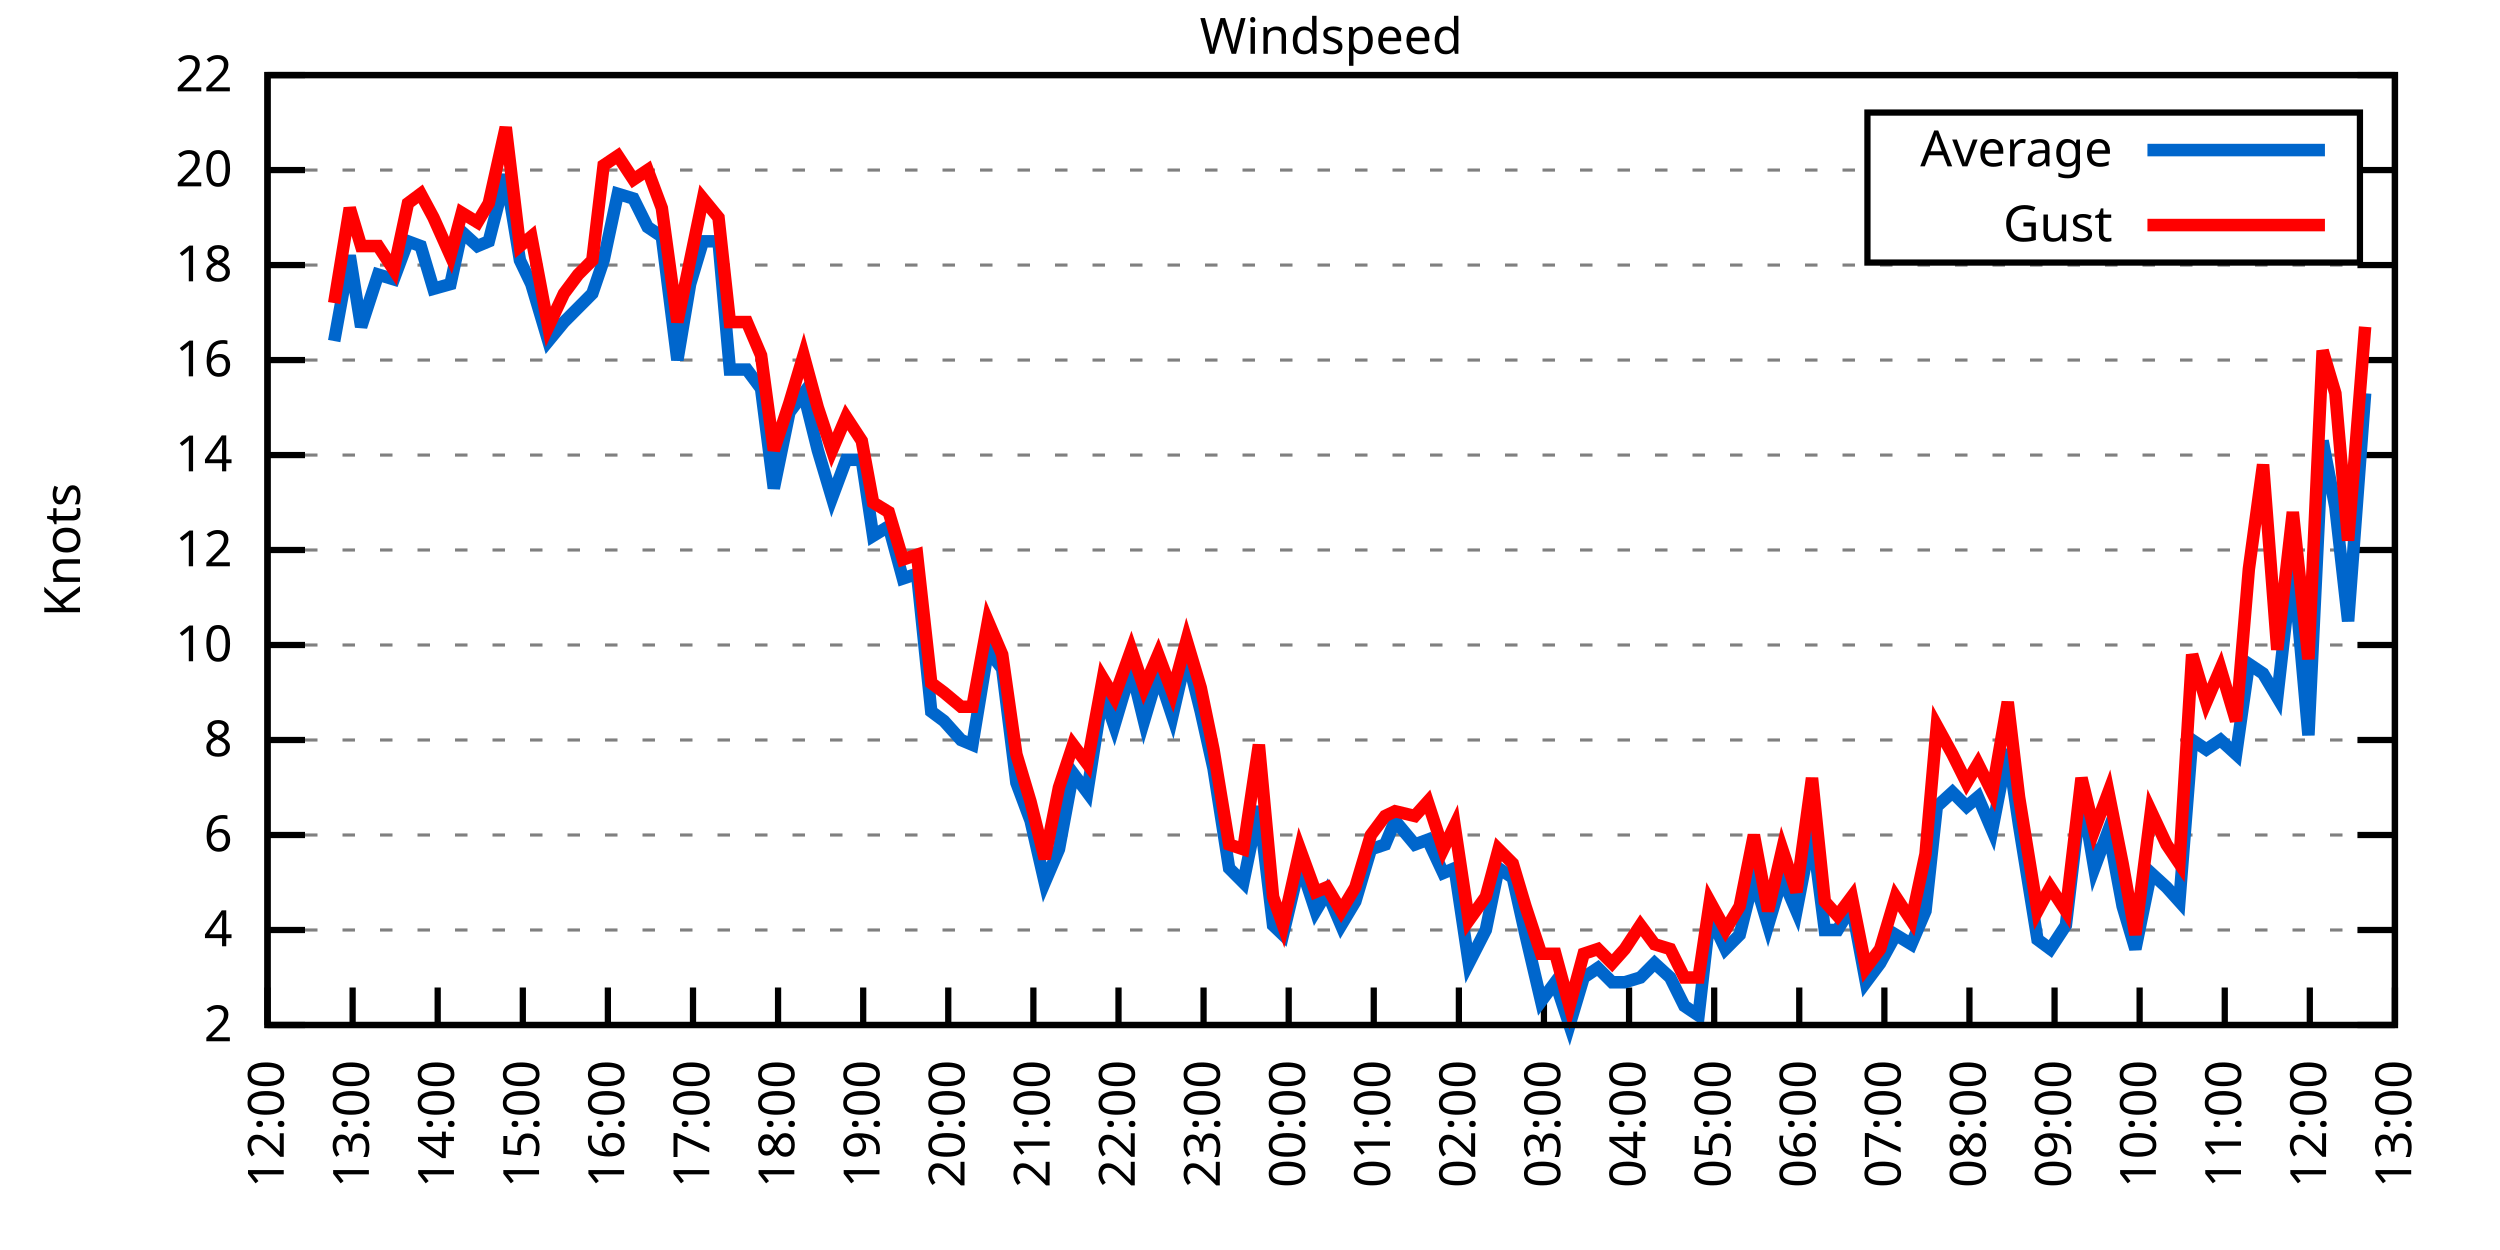
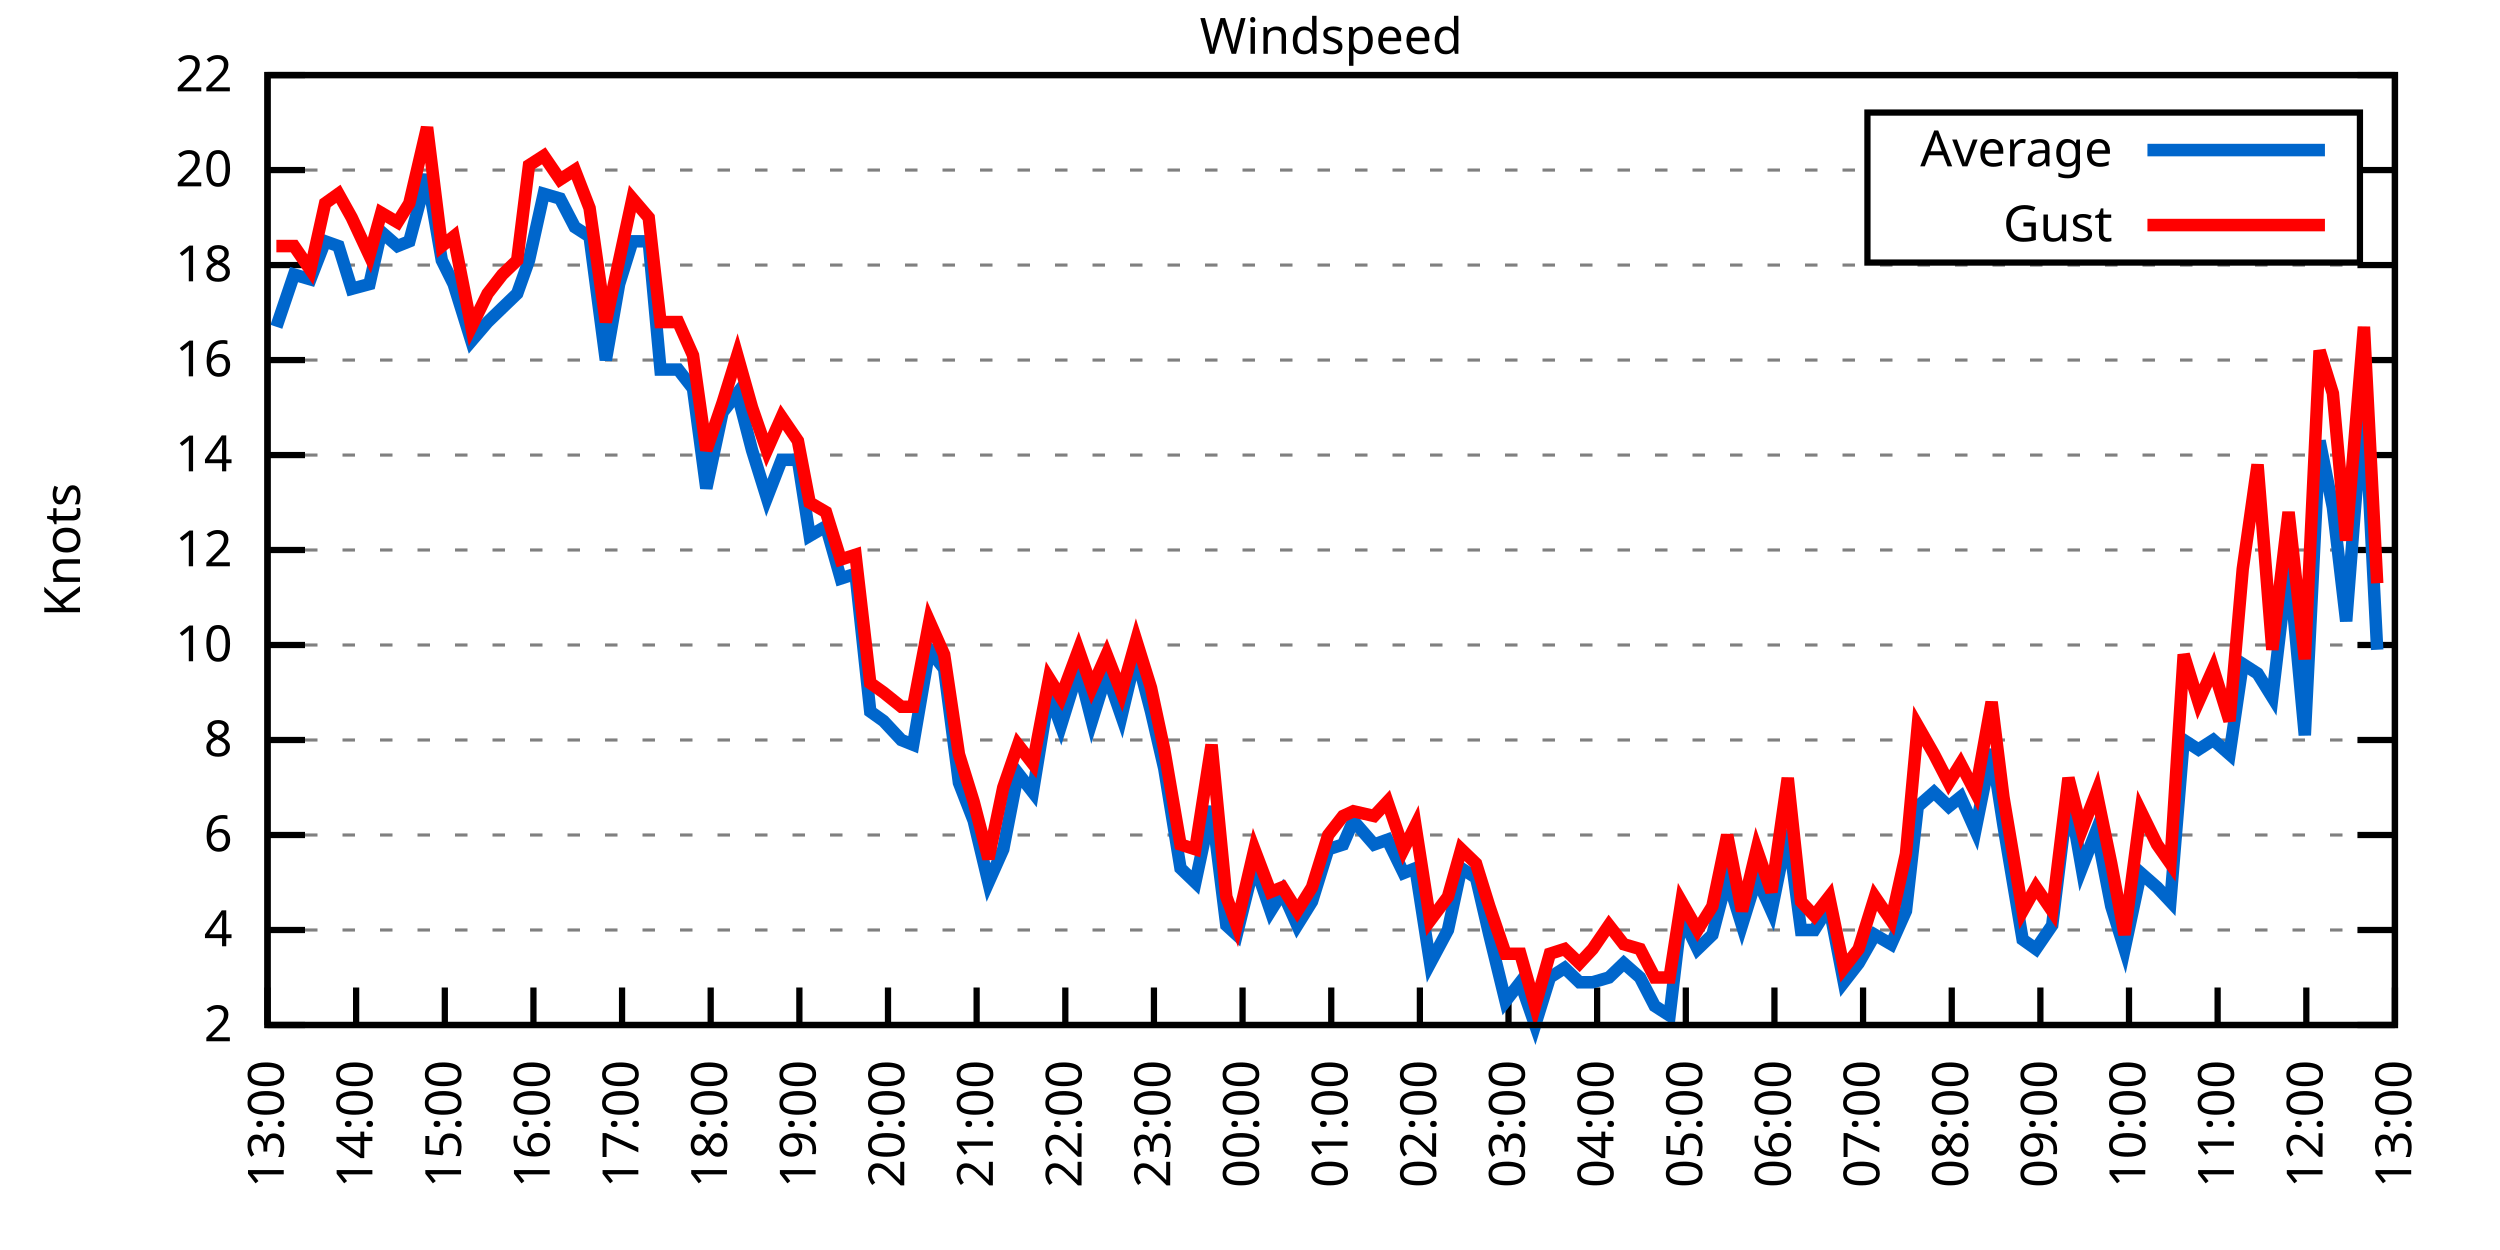
<svg xmlns="http://www.w3.org/2000/svg" xmlns:xlink="http://www.w3.org/1999/xlink" width="400" height="200" viewBox="0 0 400 200">
  <g id="gnuplot_canvas">
    <rect x="0" y="0" width="400" height="200" fill="none" />
    <defs>
      <circle id="gpDot" r="0.5" stroke-width="0.5" stroke="currentColor" />
      <path id="gpPt0" stroke-width="0.333" stroke="currentColor" d="M-1,0 h2 M0,-1 v2" />
      <path id="gpPt1" stroke-width="0.333" stroke="currentColor" d="M-1,-1 L1,1 M1,-1 L-1,1" />
      <path id="gpPt2" stroke-width="0.333" stroke="currentColor" d="M-1,0 L1,0 M0,-1 L0,1 M-1,-1 L1,1 M-1,1 L1,-1" />
      <rect id="gpPt3" stroke-width="0.333" stroke="currentColor" x="-1" y="-1" width="2" height="2" />
      <rect id="gpPt4" stroke-width="0.333" stroke="currentColor" fill="currentColor" x="-1" y="-1" width="2" height="2" />
      <circle id="gpPt5" stroke-width="0.333" stroke="currentColor" cx="0" cy="0" r="1" />
      <use xlink:href="#gpPt5" id="gpPt6" fill="currentColor" stroke="none" />
      <path id="gpPt7" stroke-width="0.333" stroke="currentColor" d="M0,-1.33 L-1.33,0.67 L1.33,0.67 z" />
      <use xlink:href="#gpPt7" id="gpPt8" fill="currentColor" stroke="none" />
      <use xlink:href="#gpPt7" id="gpPt9" stroke="currentColor" transform="rotate(180)" />
      <use xlink:href="#gpPt9" id="gpPt10" fill="currentColor" stroke="none" />
      <use xlink:href="#gpPt3" id="gpPt11" stroke="currentColor" transform="rotate(45)" />
      <use xlink:href="#gpPt11" id="gpPt12" fill="currentColor" stroke="none" />
      <path id="gpPt13" stroke-width="0.333" stroke="currentColor" d="M0,1.330 L1.265,0.411 L0.782,-1.067 L-0.782,-1.076 L-1.265,0.411 z" />
      <use xlink:href="#gpPt13" id="gpPt14" fill="currentColor" stroke="none" />
      <filter id="textbox" filterUnits="objectBoundingBox" x="0" y="0" height="1" width="1">
        <feFlood flood-color="white" flood-opacity="1" result="bgnd" />
        <feComposite in="SourceGraphic" in2="bgnd" operator="atop" />
      </filter>
      <filter id="greybox" filterUnits="objectBoundingBox" x="0" y="0" height="1" width="1">
        <feFlood flood-color="lightgrey" flood-opacity="1" result="grey" />
        <feComposite in="SourceGraphic" in2="grey" operator="atop" />
      </filter>
    </defs>
    <g fill="none" color="white" stroke="currentColor" stroke-width="1.00" stroke-linecap="butt" stroke-linejoin="miter">
</g>
    <g fill="none" color="black" stroke="currentColor" stroke-width="1.00" stroke-linecap="butt" stroke-linejoin="miter">
      <g stroke="none" shape-rendering="crispEdges">
        <polygon fill="rgb(255, 255, 255)" points="42.80,164.00 383.18,164.00 383.18,12.02 42.80,12.02 " />
      </g>
    </g>
    <g fill="none" color="black" stroke="currentColor" stroke-width="1.00" stroke-linecap="butt" stroke-linejoin="miter">
</g>
    <g fill="none" color="black" stroke="black" stroke-width="0.50" stroke-linecap="butt" stroke-linejoin="miter">
</g>
    <g fill="none" color="gray" stroke="currentColor" stroke-width="0.50" stroke-linecap="butt" stroke-linejoin="miter">
      <path stroke="gray" stroke-dasharray="2,4" class="gridline" d="M42.80,164.00 L383.19,164.00  " />
    </g>
    <g fill="none" color="gray" stroke="gray" stroke-width="1.00" stroke-linecap="butt" stroke-linejoin="miter">
</g>
    <g fill="none" color="black" stroke="currentColor" stroke-width="1.00" stroke-linecap="butt" stroke-linejoin="miter">
      <path stroke="black" d="M42.80,164.00 L48.80,164.00 M383.19,164.00 L377.19,164.00  " />
      <g transform="translate(37.20,166.60)" stroke="none" fill="black" font-family="Sans" font-size="8.00" text-anchor="end">
        <text>
          <tspan font-family="Sans"> 2</tspan>
        </text>
      </g>
    </g>
    <g fill="none" color="black" stroke="currentColor" stroke-width="1.00" stroke-linecap="butt" stroke-linejoin="miter">
</g>
    <g fill="none" color="black" stroke="black" stroke-width="0.50" stroke-linecap="butt" stroke-linejoin="miter">
</g>
    <g fill="none" color="gray" stroke="currentColor" stroke-width="0.50" stroke-linecap="butt" stroke-linejoin="miter">
      <path stroke="gray" stroke-dasharray="2,4" class="gridline" d="M42.80,148.80 L383.19,148.80  " />
    </g>
    <g fill="none" color="gray" stroke="gray" stroke-width="1.00" stroke-linecap="butt" stroke-linejoin="miter">
</g>
    <g fill="none" color="black" stroke="currentColor" stroke-width="1.00" stroke-linecap="butt" stroke-linejoin="miter">
      <path stroke="black" d="M42.80,148.80 L48.80,148.80 M383.19,148.80 L377.19,148.80  " />
      <g transform="translate(37.20,151.40)" stroke="none" fill="black" font-family="Sans" font-size="8.00" text-anchor="end">
        <text>
          <tspan font-family="Sans"> 4</tspan>
        </text>
      </g>
    </g>
    <g fill="none" color="black" stroke="currentColor" stroke-width="1.00" stroke-linecap="butt" stroke-linejoin="miter">
</g>
    <g fill="none" color="black" stroke="black" stroke-width="0.50" stroke-linecap="butt" stroke-linejoin="miter">
</g>
    <g fill="none" color="gray" stroke="currentColor" stroke-width="0.50" stroke-linecap="butt" stroke-linejoin="miter">
      <path stroke="gray" stroke-dasharray="2,4" class="gridline" d="M42.80,133.60 L383.19,133.60  " />
    </g>
    <g fill="none" color="gray" stroke="gray" stroke-width="1.00" stroke-linecap="butt" stroke-linejoin="miter">
</g>
    <g fill="none" color="black" stroke="currentColor" stroke-width="1.00" stroke-linecap="butt" stroke-linejoin="miter">
      <path stroke="black" d="M42.80,133.60 L48.80,133.60 M383.19,133.60 L377.19,133.60  " />
      <g transform="translate(37.20,136.20)" stroke="none" fill="black" font-family="Sans" font-size="8.00" text-anchor="end">
        <text>
          <tspan font-family="Sans"> 6</tspan>
        </text>
      </g>
    </g>
    <g fill="none" color="black" stroke="currentColor" stroke-width="1.00" stroke-linecap="butt" stroke-linejoin="miter">
</g>
    <g fill="none" color="black" stroke="black" stroke-width="0.50" stroke-linecap="butt" stroke-linejoin="miter">
</g>
    <g fill="none" color="gray" stroke="currentColor" stroke-width="0.50" stroke-linecap="butt" stroke-linejoin="miter">
      <path stroke="gray" stroke-dasharray="2,4" class="gridline" d="M42.80,118.40 L383.19,118.40  " />
    </g>
    <g fill="none" color="gray" stroke="gray" stroke-width="1.00" stroke-linecap="butt" stroke-linejoin="miter">
</g>
    <g fill="none" color="black" stroke="currentColor" stroke-width="1.00" stroke-linecap="butt" stroke-linejoin="miter">
      <path stroke="black" d="M42.80,118.40 L48.80,118.40 M383.19,118.40 L377.19,118.40  " />
      <g transform="translate(37.20,121.00)" stroke="none" fill="black" font-family="Sans" font-size="8.00" text-anchor="end">
        <text>
          <tspan font-family="Sans"> 8</tspan>
        </text>
      </g>
    </g>
    <g fill="none" color="black" stroke="currentColor" stroke-width="1.00" stroke-linecap="butt" stroke-linejoin="miter">
</g>
    <g fill="none" color="black" stroke="black" stroke-width="0.50" stroke-linecap="butt" stroke-linejoin="miter">
</g>
    <g fill="none" color="gray" stroke="currentColor" stroke-width="0.50" stroke-linecap="butt" stroke-linejoin="miter">
      <path stroke="gray" stroke-dasharray="2,4" class="gridline" d="M42.80,103.20 L383.19,103.20  " />
    </g>
    <g fill="none" color="gray" stroke="gray" stroke-width="1.00" stroke-linecap="butt" stroke-linejoin="miter">
</g>
    <g fill="none" color="black" stroke="currentColor" stroke-width="1.00" stroke-linecap="butt" stroke-linejoin="miter">
      <path stroke="black" d="M42.80,103.20 L48.80,103.20 M383.19,103.20 L377.19,103.20  " />
      <g transform="translate(37.20,105.80)" stroke="none" fill="black" font-family="Sans" font-size="8.00" text-anchor="end">
        <text>
          <tspan font-family="Sans"> 10</tspan>
        </text>
      </g>
    </g>
    <g fill="none" color="black" stroke="currentColor" stroke-width="1.00" stroke-linecap="butt" stroke-linejoin="miter">
</g>
    <g fill="none" color="black" stroke="black" stroke-width="0.50" stroke-linecap="butt" stroke-linejoin="miter">
</g>
    <g fill="none" color="gray" stroke="currentColor" stroke-width="0.50" stroke-linecap="butt" stroke-linejoin="miter">
      <path stroke="gray" stroke-dasharray="2,4" class="gridline" d="M42.80,88.00 L383.19,88.00  " />
    </g>
    <g fill="none" color="gray" stroke="gray" stroke-width="1.00" stroke-linecap="butt" stroke-linejoin="miter">
</g>
    <g fill="none" color="black" stroke="currentColor" stroke-width="1.00" stroke-linecap="butt" stroke-linejoin="miter">
      <path stroke="black" d="M42.80,88.00 L48.80,88.00 M383.19,88.00 L377.19,88.00  " />
      <g transform="translate(37.20,90.60)" stroke="none" fill="black" font-family="Sans" font-size="8.00" text-anchor="end">
        <text>
          <tspan font-family="Sans"> 12</tspan>
        </text>
      </g>
    </g>
    <g fill="none" color="black" stroke="currentColor" stroke-width="1.00" stroke-linecap="butt" stroke-linejoin="miter">
</g>
    <g fill="none" color="black" stroke="black" stroke-width="0.50" stroke-linecap="butt" stroke-linejoin="miter">
</g>
    <g fill="none" color="gray" stroke="currentColor" stroke-width="0.50" stroke-linecap="butt" stroke-linejoin="miter">
      <path stroke="gray" stroke-dasharray="2,4" class="gridline" d="M42.80,72.81 L383.19,72.81  " />
    </g>
    <g fill="none" color="gray" stroke="gray" stroke-width="1.00" stroke-linecap="butt" stroke-linejoin="miter">
</g>
    <g fill="none" color="black" stroke="currentColor" stroke-width="1.00" stroke-linecap="butt" stroke-linejoin="miter">
      <path stroke="black" d="M42.80,72.81 L48.80,72.81 M383.19,72.81 L377.19,72.81  " />
      <g transform="translate(37.20,75.41)" stroke="none" fill="black" font-family="Sans" font-size="8.00" text-anchor="end">
        <text>
          <tspan font-family="Sans"> 14</tspan>
        </text>
      </g>
    </g>
    <g fill="none" color="black" stroke="currentColor" stroke-width="1.00" stroke-linecap="butt" stroke-linejoin="miter">
</g>
    <g fill="none" color="black" stroke="black" stroke-width="0.50" stroke-linecap="butt" stroke-linejoin="miter">
</g>
    <g fill="none" color="gray" stroke="currentColor" stroke-width="0.50" stroke-linecap="butt" stroke-linejoin="miter">
      <path stroke="gray" stroke-dasharray="2,4" class="gridline" d="M42.80,57.61 L383.19,57.61  " />
    </g>
    <g fill="none" color="gray" stroke="gray" stroke-width="1.00" stroke-linecap="butt" stroke-linejoin="miter">
</g>
    <g fill="none" color="black" stroke="currentColor" stroke-width="1.00" stroke-linecap="butt" stroke-linejoin="miter">
      <path stroke="black" d="M42.80,57.61 L48.80,57.61 M383.19,57.61 L377.19,57.61  " />
      <g transform="translate(37.20,60.21)" stroke="none" fill="black" font-family="Sans" font-size="8.00" text-anchor="end">
        <text>
          <tspan font-family="Sans"> 16</tspan>
        </text>
      </g>
    </g>
    <g fill="none" color="black" stroke="currentColor" stroke-width="1.00" stroke-linecap="butt" stroke-linejoin="miter">
</g>
    <g fill="none" color="black" stroke="black" stroke-width="0.50" stroke-linecap="butt" stroke-linejoin="miter">
</g>
    <g fill="none" color="gray" stroke="currentColor" stroke-width="0.50" stroke-linecap="butt" stroke-linejoin="miter">
      <path stroke="gray" stroke-dasharray="2,4" class="gridline" d="M42.80,42.41 L383.19,42.41  " />
    </g>
    <g fill="none" color="gray" stroke="gray" stroke-width="1.00" stroke-linecap="butt" stroke-linejoin="miter">
</g>
    <g fill="none" color="black" stroke="currentColor" stroke-width="1.00" stroke-linecap="butt" stroke-linejoin="miter">
      <path stroke="black" d="M42.80,42.41 L48.80,42.41 M383.19,42.41 L377.19,42.41  " />
      <g transform="translate(37.20,45.01)" stroke="none" fill="black" font-family="Sans" font-size="8.00" text-anchor="end">
        <text>
          <tspan font-family="Sans"> 18</tspan>
        </text>
      </g>
    </g>
    <g fill="none" color="black" stroke="currentColor" stroke-width="1.00" stroke-linecap="butt" stroke-linejoin="miter">
</g>
    <g fill="none" color="black" stroke="black" stroke-width="0.50" stroke-linecap="butt" stroke-linejoin="miter">
</g>
    <g fill="none" color="gray" stroke="currentColor" stroke-width="0.50" stroke-linecap="butt" stroke-linejoin="miter">
      <path stroke="gray" stroke-dasharray="2,4" class="gridline" d="M42.80,27.21 L298.79,27.21 M377.59,27.21 L383.19,27.21  " />
    </g>
    <g fill="none" color="gray" stroke="gray" stroke-width="1.00" stroke-linecap="butt" stroke-linejoin="miter">
</g>
    <g fill="none" color="black" stroke="currentColor" stroke-width="1.00" stroke-linecap="butt" stroke-linejoin="miter">
      <path stroke="black" d="M42.80,27.21 L48.80,27.21 M383.19,27.21 L377.19,27.21  " />
      <g transform="translate(37.20,29.81)" stroke="none" fill="black" font-family="Sans" font-size="8.00" text-anchor="end">
        <text>
          <tspan font-family="Sans"> 20</tspan>
        </text>
      </g>
    </g>
    <g fill="none" color="black" stroke="currentColor" stroke-width="1.00" stroke-linecap="butt" stroke-linejoin="miter">
</g>
    <g fill="none" color="black" stroke="black" stroke-width="0.50" stroke-linecap="butt" stroke-linejoin="miter">
</g>
    <g fill="none" color="gray" stroke="currentColor" stroke-width="0.50" stroke-linecap="butt" stroke-linejoin="miter">
      <path stroke="gray" stroke-dasharray="2,4" class="gridline" d="M42.80,12.01 L383.19,12.01  " />
    </g>
    <g fill="none" color="gray" stroke="gray" stroke-width="1.00" stroke-linecap="butt" stroke-linejoin="miter">
</g>
    <g fill="none" color="black" stroke="currentColor" stroke-width="1.00" stroke-linecap="butt" stroke-linejoin="miter">
      <path stroke="black" d="M42.80,12.01 L48.80,12.01 M383.19,12.01 L377.19,12.01  " />
      <g transform="translate(37.20,14.61)" stroke="none" fill="black" font-family="Sans" font-size="8.00" text-anchor="end">
        <text>
          <tspan font-family="Sans"> 22</tspan>
        </text>
      </g>
    </g>
    <g fill="none" color="black" stroke="currentColor" stroke-width="1.00" stroke-linecap="butt" stroke-linejoin="miter">
      <path stroke="black" d="M42.80,164.00 L42.80,158.00  " />
      <g transform="translate(45.40,169.60) rotate(270.00)" stroke="none" fill="black" font-family="Sans" font-size="8.00" text-anchor="end">
        <text>
-           <tspan font-family="Sans">12:00</tspan>
-         </text>
-       </g>
-     </g>
-     <g fill="none" color="black" stroke="currentColor" stroke-width="1.00" stroke-linecap="butt" stroke-linejoin="miter">
-       <path stroke="black" d="M56.42,164.00 L56.42,158.00  " />
-       <g transform="translate(59.02,169.60) rotate(270.00)" stroke="none" fill="black" font-family="Sans" font-size="8.00" text-anchor="end">
-         <text>
          <tspan font-family="Sans">13:00</tspan>
        </text>
      </g>
    </g>
    <g fill="none" color="black" stroke="currentColor" stroke-width="1.00" stroke-linecap="butt" stroke-linejoin="miter">
-       <path stroke="black" d="M70.03,164.00 L70.03,158.00  " />
-       <g transform="translate(72.63,169.60) rotate(270.00)" stroke="none" fill="black" font-family="Sans" font-size="8.00" text-anchor="end">
+       <path stroke="black" d="M56.98,164.00 L56.98,158.00  " />
+       <g transform="translate(59.58,169.60) rotate(270.00)" stroke="none" fill="black" font-family="Sans" font-size="8.00" text-anchor="end">
        <text>
          <tspan font-family="Sans">14:00</tspan>
        </text>
      </g>
    </g>
    <g fill="none" color="black" stroke="currentColor" stroke-width="1.00" stroke-linecap="butt" stroke-linejoin="miter">
-       <path stroke="black" d="M83.65,164.00 L83.65,158.00  " />
-       <g transform="translate(86.25,169.60) rotate(270.00)" stroke="none" fill="black" font-family="Sans" font-size="8.00" text-anchor="end">
+       <path stroke="black" d="M71.17,164.00 L71.17,158.00  " />
+       <g transform="translate(73.77,169.60) rotate(270.00)" stroke="none" fill="black" font-family="Sans" font-size="8.00" text-anchor="end">
        <text>
          <tspan font-family="Sans">15:00</tspan>
        </text>
      </g>
    </g>
    <g fill="none" color="black" stroke="currentColor" stroke-width="1.00" stroke-linecap="butt" stroke-linejoin="miter">
-       <path stroke="black" d="M97.26,164.00 L97.26,158.00  " />
-       <g transform="translate(99.86,169.60) rotate(270.00)" stroke="none" fill="black" font-family="Sans" font-size="8.00" text-anchor="end">
+       <path stroke="black" d="M85.35,164.00 L85.35,158.00  " />
+       <g transform="translate(87.95,169.60) rotate(270.00)" stroke="none" fill="black" font-family="Sans" font-size="8.00" text-anchor="end">
        <text>
          <tspan font-family="Sans">16:00</tspan>
        </text>
      </g>
    </g>
    <g fill="none" color="black" stroke="currentColor" stroke-width="1.00" stroke-linecap="butt" stroke-linejoin="miter">
-       <path stroke="black" d="M110.88,164.00 L110.88,158.00  " />
-       <g transform="translate(113.48,169.60) rotate(270.00)" stroke="none" fill="black" font-family="Sans" font-size="8.00" text-anchor="end">
+       <path stroke="black" d="M99.53,164.00 L99.53,158.00  " />
+       <g transform="translate(102.13,169.60) rotate(270.00)" stroke="none" fill="black" font-family="Sans" font-size="8.00" text-anchor="end">
        <text>
          <tspan font-family="Sans">17:00</tspan>
        </text>
      </g>
    </g>
    <g fill="none" color="black" stroke="currentColor" stroke-width="1.00" stroke-linecap="butt" stroke-linejoin="miter">
-       <path stroke="black" d="M124.49,164.00 L124.49,158.00  " />
-       <g transform="translate(127.09,169.60) rotate(270.00)" stroke="none" fill="black" font-family="Sans" font-size="8.00" text-anchor="end">
+       <path stroke="black" d="M113.71,164.00 L113.71,158.00  " />
+       <g transform="translate(116.31,169.60) rotate(270.00)" stroke="none" fill="black" font-family="Sans" font-size="8.00" text-anchor="end">
        <text>
          <tspan font-family="Sans">18:00</tspan>
        </text>
      </g>
    </g>
    <g fill="none" color="black" stroke="currentColor" stroke-width="1.00" stroke-linecap="butt" stroke-linejoin="miter">
-       <path stroke="black" d="M138.11,164.00 L138.11,158.00  " />
-       <g transform="translate(140.71,169.60) rotate(270.00)" stroke="none" fill="black" font-family="Sans" font-size="8.00" text-anchor="end">
+       <path stroke="black" d="M127.90,164.00 L127.90,158.00  " />
+       <g transform="translate(130.50,169.60) rotate(270.00)" stroke="none" fill="black" font-family="Sans" font-size="8.00" text-anchor="end">
        <text>
          <tspan font-family="Sans">19:00</tspan>
        </text>
      </g>
    </g>
    <g fill="none" color="black" stroke="currentColor" stroke-width="1.00" stroke-linecap="butt" stroke-linejoin="miter">
-       <path stroke="black" d="M151.72,164.00 L151.72,158.00  " />
-       <g transform="translate(154.32,169.60) rotate(270.00)" stroke="none" fill="black" font-family="Sans" font-size="8.00" text-anchor="end">
+       <path stroke="black" d="M142.08,164.00 L142.08,158.00  " />
+       <g transform="translate(144.68,169.60) rotate(270.00)" stroke="none" fill="black" font-family="Sans" font-size="8.00" text-anchor="end">
        <text>
          <tspan font-family="Sans">20:00</tspan>
        </text>
      </g>
    </g>
    <g fill="none" color="black" stroke="currentColor" stroke-width="1.00" stroke-linecap="butt" stroke-linejoin="miter">
-       <path stroke="black" d="M165.34,164.00 L165.34,158.00  " />
-       <g transform="translate(167.94,169.60) rotate(270.00)" stroke="none" fill="black" font-family="Sans" font-size="8.00" text-anchor="end">
+       <path stroke="black" d="M156.26,164.00 L156.26,158.00  " />
+       <g transform="translate(158.86,169.60) rotate(270.00)" stroke="none" fill="black" font-family="Sans" font-size="8.00" text-anchor="end">
        <text>
          <tspan font-family="Sans">21:00</tspan>
        </text>
      </g>
    </g>
    <g fill="none" color="black" stroke="currentColor" stroke-width="1.00" stroke-linecap="butt" stroke-linejoin="miter">
-       <path stroke="black" d="M178.96,164.00 L178.96,158.00  " />
-       <g transform="translate(181.56,169.60) rotate(270.00)" stroke="none" fill="black" font-family="Sans" font-size="8.00" text-anchor="end">
+       <path stroke="black" d="M170.45,164.00 L170.45,158.00  " />
+       <g transform="translate(173.05,169.60) rotate(270.00)" stroke="none" fill="black" font-family="Sans" font-size="8.00" text-anchor="end">
        <text>
          <tspan font-family="Sans">22:00</tspan>
        </text>
      </g>
    </g>
    <g fill="none" color="black" stroke="currentColor" stroke-width="1.00" stroke-linecap="butt" stroke-linejoin="miter">
-       <path stroke="black" d="M192.57,164.00 L192.57,158.00  " />
-       <g transform="translate(195.17,169.60) rotate(270.00)" stroke="none" fill="black" font-family="Sans" font-size="8.00" text-anchor="end">
+       <path stroke="black" d="M184.63,164.00 L184.63,158.00  " />
+       <g transform="translate(187.23,169.60) rotate(270.00)" stroke="none" fill="black" font-family="Sans" font-size="8.00" text-anchor="end">
        <text>
          <tspan font-family="Sans">23:00</tspan>
        </text>
      </g>
    </g>
    <g fill="none" color="black" stroke="currentColor" stroke-width="1.00" stroke-linecap="butt" stroke-linejoin="miter">
-       <path stroke="black" d="M206.19,164.00 L206.19,158.00  " />
-       <g transform="translate(208.79,169.60) rotate(270.00)" stroke="none" fill="black" font-family="Sans" font-size="8.00" text-anchor="end">
+       <path stroke="black" d="M198.81,164.00 L198.81,158.00  " />
+       <g transform="translate(201.41,169.60) rotate(270.00)" stroke="none" fill="black" font-family="Sans" font-size="8.00" text-anchor="end">
        <text>
          <tspan font-family="Sans">00:00</tspan>
        </text>
      </g>
    </g>
    <g fill="none" color="black" stroke="currentColor" stroke-width="1.00" stroke-linecap="butt" stroke-linejoin="miter">
-       <path stroke="black" d="M219.80,164.00 L219.80,158.00  " />
-       <g transform="translate(222.40,169.60) rotate(270.00)" stroke="none" fill="black" font-family="Sans" font-size="8.00" text-anchor="end">
+       <path stroke="black" d="M213.00,164.00 L213.00,158.00  " />
+       <g transform="translate(215.60,169.60) rotate(270.00)" stroke="none" fill="black" font-family="Sans" font-size="8.00" text-anchor="end">
        <text>
          <tspan font-family="Sans">01:00</tspan>
        </text>
      </g>
    </g>
    <g fill="none" color="black" stroke="currentColor" stroke-width="1.00" stroke-linecap="butt" stroke-linejoin="miter">
-       <path stroke="black" d="M233.42,164.00 L233.42,158.00  " />
-       <g transform="translate(236.02,169.60) rotate(270.00)" stroke="none" fill="black" font-family="Sans" font-size="8.00" text-anchor="end">
+       <path stroke="black" d="M227.18,164.00 L227.18,158.00  " />
+       <g transform="translate(229.78,169.60) rotate(270.00)" stroke="none" fill="black" font-family="Sans" font-size="8.00" text-anchor="end">
        <text>
          <tspan font-family="Sans">02:00</tspan>
        </text>
      </g>
    </g>
    <g fill="none" color="black" stroke="currentColor" stroke-width="1.00" stroke-linecap="butt" stroke-linejoin="miter">
-       <path stroke="black" d="M247.03,164.00 L247.03,158.00  " />
-       <g transform="translate(249.63,169.60) rotate(270.00)" stroke="none" fill="black" font-family="Sans" font-size="8.00" text-anchor="end">
+       <path stroke="black" d="M241.36,164.00 L241.36,158.00  " />
+       <g transform="translate(243.96,169.60) rotate(270.00)" stroke="none" fill="black" font-family="Sans" font-size="8.00" text-anchor="end">
        <text>
          <tspan font-family="Sans">03:00</tspan>
        </text>
      </g>
    </g>
    <g fill="none" color="black" stroke="currentColor" stroke-width="1.00" stroke-linecap="butt" stroke-linejoin="miter">
-       <path stroke="black" d="M260.65,164.00 L260.65,158.00  " />
-       <g transform="translate(263.25,169.60) rotate(270.00)" stroke="none" fill="black" font-family="Sans" font-size="8.00" text-anchor="end">
+       <path stroke="black" d="M255.54,164.00 L255.54,158.00  " />
+       <g transform="translate(258.14,169.60) rotate(270.00)" stroke="none" fill="black" font-family="Sans" font-size="8.00" text-anchor="end">
        <text>
          <tspan font-family="Sans">04:00</tspan>
        </text>
      </g>
    </g>
    <g fill="none" color="black" stroke="currentColor" stroke-width="1.00" stroke-linecap="butt" stroke-linejoin="miter">
-       <path stroke="black" d="M274.27,164.00 L274.27,158.00  " />
-       <g transform="translate(276.87,169.60) rotate(270.00)" stroke="none" fill="black" font-family="Sans" font-size="8.00" text-anchor="end">
+       <path stroke="black" d="M269.73,164.00 L269.73,158.00  " />
+       <g transform="translate(272.33,169.60) rotate(270.00)" stroke="none" fill="black" font-family="Sans" font-size="8.00" text-anchor="end">
        <text>
          <tspan font-family="Sans">05:00</tspan>
        </text>
      </g>
    </g>
    <g fill="none" color="black" stroke="currentColor" stroke-width="1.00" stroke-linecap="butt" stroke-linejoin="miter">
-       <path stroke="black" d="M287.88,164.00 L287.88,158.00  " />
-       <g transform="translate(290.48,169.60) rotate(270.00)" stroke="none" fill="black" font-family="Sans" font-size="8.00" text-anchor="end">
+       <path stroke="black" d="M283.91,164.00 L283.91,158.00  " />
+       <g transform="translate(286.51,169.60) rotate(270.00)" stroke="none" fill="black" font-family="Sans" font-size="8.00" text-anchor="end">
        <text>
          <tspan font-family="Sans">06:00</tspan>
        </text>
      </g>
    </g>
    <g fill="none" color="black" stroke="currentColor" stroke-width="1.00" stroke-linecap="butt" stroke-linejoin="miter">
-       <path stroke="black" d="M301.50,164.00 L301.50,158.00  " />
-       <g transform="translate(304.10,169.60) rotate(270.00)" stroke="none" fill="black" font-family="Sans" font-size="8.00" text-anchor="end">
+       <path stroke="black" d="M298.09,164.00 L298.09,158.00  " />
+       <g transform="translate(300.69,169.60) rotate(270.00)" stroke="none" fill="black" font-family="Sans" font-size="8.00" text-anchor="end">
        <text>
          <tspan font-family="Sans">07:00</tspan>
        </text>
      </g>
    </g>
    <g fill="none" color="black" stroke="currentColor" stroke-width="1.00" stroke-linecap="butt" stroke-linejoin="miter">
-       <path stroke="black" d="M315.11,164.00 L315.11,158.00  " />
-       <g transform="translate(317.71,169.60) rotate(270.00)" stroke="none" fill="black" font-family="Sans" font-size="8.00" text-anchor="end">
+       <path stroke="black" d="M312.28,164.00 L312.28,158.00  " />
+       <g transform="translate(314.88,169.60) rotate(270.00)" stroke="none" fill="black" font-family="Sans" font-size="8.00" text-anchor="end">
        <text>
          <tspan font-family="Sans">08:00</tspan>
        </text>
      </g>
    </g>
    <g fill="none" color="black" stroke="currentColor" stroke-width="1.00" stroke-linecap="butt" stroke-linejoin="miter">
-       <path stroke="black" d="M328.73,164.00 L328.73,158.00  " />
-       <g transform="translate(331.33,169.60) rotate(270.00)" stroke="none" fill="black" font-family="Sans" font-size="8.00" text-anchor="end">
+       <path stroke="black" d="M326.46,164.00 L326.46,158.00  " />
+       <g transform="translate(329.06,169.60) rotate(270.00)" stroke="none" fill="black" font-family="Sans" font-size="8.00" text-anchor="end">
        <text>
          <tspan font-family="Sans">09:00</tspan>
        </text>
      </g>
    </g>
    <g fill="none" color="black" stroke="currentColor" stroke-width="1.00" stroke-linecap="butt" stroke-linejoin="miter">
-       <path stroke="black" d="M342.34,164.00 L342.34,158.00  " />
-       <g transform="translate(344.94,169.60) rotate(270.00)" stroke="none" fill="black" font-family="Sans" font-size="8.00" text-anchor="end">
+       <path stroke="black" d="M340.64,164.00 L340.64,158.00  " />
+       <g transform="translate(343.24,169.60) rotate(270.00)" stroke="none" fill="black" font-family="Sans" font-size="8.00" text-anchor="end">
        <text>
          <tspan font-family="Sans">10:00</tspan>
        </text>
      </g>
    </g>
    <g fill="none" color="black" stroke="currentColor" stroke-width="1.00" stroke-linecap="butt" stroke-linejoin="miter">
-       <path stroke="black" d="M355.96,164.00 L355.96,158.00  " />
-       <g transform="translate(358.56,169.60) rotate(270.00)" stroke="none" fill="black" font-family="Sans" font-size="8.00" text-anchor="end">
+       <path stroke="black" d="M354.82,164.00 L354.82,158.00  " />
+       <g transform="translate(357.42,169.60) rotate(270.00)" stroke="none" fill="black" font-family="Sans" font-size="8.00" text-anchor="end">
        <text>
          <tspan font-family="Sans">11:00</tspan>
        </text>
      </g>
    </g>
    <g fill="none" color="black" stroke="currentColor" stroke-width="1.00" stroke-linecap="butt" stroke-linejoin="miter">
-       <path stroke="black" d="M369.57,164.00 L369.57,158.00  " />
-       <g transform="translate(372.17,169.60) rotate(270.00)" stroke="none" fill="black" font-family="Sans" font-size="8.00" text-anchor="end">
+       <path stroke="black" d="M369.01,164.00 L369.01,158.00  " />
+       <g transform="translate(371.61,169.60) rotate(270.00)" stroke="none" fill="black" font-family="Sans" font-size="8.00" text-anchor="end">
        <text>
          <tspan font-family="Sans">12:00</tspan>
        </text>
      </g>
    </g>
    <g fill="none" color="black" stroke="currentColor" stroke-width="1.00" stroke-linecap="butt" stroke-linejoin="miter">
      <path stroke="black" d="M383.19,164.00 L383.19,158.00  " />
      <g transform="translate(385.79,169.60) rotate(270.00)" stroke="none" fill="black" font-family="Sans" font-size="8.00" text-anchor="end">
        <text>
          <tspan font-family="Sans">13:00</tspan>
        </text>
      </g>
    </g>
    <g fill="none" color="black" stroke="currentColor" stroke-width="1.00" stroke-linecap="butt" stroke-linejoin="miter">
</g>
    <g fill="none" color="black" stroke="currentColor" stroke-width="1.00" stroke-linecap="butt" stroke-linejoin="miter">
      <path stroke="black" d="M42.80,12.01 L42.80,164.00 L383.19,164.00 L383.19,12.01 L42.80,12.01 Z  " />
    </g>
    <g fill="none" color="black" stroke="currentColor" stroke-width="1.00" stroke-linecap="butt" stroke-linejoin="miter">
</g>
    <g fill="none" color="black" stroke="currentColor" stroke-width="1.00" stroke-linecap="butt" stroke-linejoin="miter">
      <path stroke="black" d="M298.79,42.01 L298.79,18.01 L377.59,18.01 L377.59,42.01 L298.79,42.01 Z  " />
    </g>
    <g id="Windspeed_plot_1">
      <g fill="none" color="white" stroke="black" stroke-width="2.00" stroke-linecap="butt" stroke-linejoin="miter">
</g>
      <g fill="none" color="black" stroke="currentColor" stroke-width="2.00" stroke-linecap="butt" stroke-linejoin="miter">
        <g transform="translate(337.99,26.61)" stroke="none" fill="black" font-family="Sans" font-size="8.00" text-anchor="end">
          <text>
            <tspan font-family="Sans">Average</tspan>
          </text>
        </g>
      </g>
      <g fill="none" color="black" stroke="currentColor" stroke-width="2.00" stroke-linecap="butt" stroke-linejoin="miter">
-         <path stroke="rgb(  0, 102, 204)" d="M343.59,24.01 L371.99,24.01 M53.47,54.57 L55.96,40.89 L57.78,52.29 L60.50,43.93 L63.00,44.69 L65.27,38.61   L67.31,39.37 L69.35,46.21 L72.07,45.45 L73.89,37.09 L76.39,39.37 L78.20,38.61 L80.92,27.97 L83.19,41.65   L85.01,45.45 L87.73,54.57 L90.23,51.53 L92.50,49.25 L94.77,46.97 L96.58,41.65 L98.85,31.01 L101.35,31.77   L103.62,36.33 L105.89,37.85 L108.38,57.61 L110.42,45.45 L112.47,38.61 L114.96,38.61 L116.78,59.13 L119.50,59.13   L121.77,62.17 L123.81,78.13 L126.31,65.97 L128.58,62.93 L130.85,72.05 L133.12,79.65 L135.39,73.57 L137.88,73.57   L139.70,85.73 L142.19,84.21 L144.46,92.56 L146.73,91.80 L149.00,113.84 L151.04,115.36 L153.77,118.40 L155.58,119.16   L158.08,103.96 L160.35,107.00 L162.62,125.24 L164.89,131.32 L167.16,141.20 L169.43,135.88 L171.69,123.72 L173.96,126.76   L176.46,110.80 L178.28,116.12 L181.00,107.00 L183.04,115.36 L185.31,107.76 L187.58,114.60 L189.85,104.72 L192.12,113.84   L194.16,122.96 L196.66,138.92 L198.93,141.20 L201.42,129.04 L203.69,148.04 L205.28,149.56 L208.00,138.16 L210.50,145.76   L212.31,142.72 L214.58,148.04 L216.85,144.24 L219.35,135.88 L221.62,135.12 L223.21,131.32 L226.38,135.12 L228.43,134.36   L230.92,139.68 L232.74,138.92 L235.01,154.12 L237.73,148.80 L239.77,138.92 L242.04,140.44 L244.08,149.56 L246.58,160.20   L248.85,157.16 L251.12,164.00 L253.39,156.40 L255.66,154.88 L257.93,157.16 L259.97,157.16 L262.47,156.40 L264.73,154.12   L267.23,156.40 L269.50,160.96 L271.77,162.48 L273.58,146.52 L276.08,151.84 L278.35,149.56 L280.62,140.44 L282.89,148.04   L285.16,140.44 L287.43,145.76 L289.92,132.84 L291.97,148.80 L294.01,148.80 L296.28,145.00 L298.55,157.16 L300.82,154.12   L303.31,149.56 L305.81,151.08 L308.08,145.76 L309.89,129.04 L312.39,126.76 L314.66,129.04 L316.47,127.52 L318.74,132.84   L321.24,119.92 L323.05,132.08 L326.00,150.32 L328.05,151.84 L330.54,148.04 L333.04,126.76 L335.08,138.92 L337.35,132.84   L339.62,145.00 L341.66,151.84 L344.16,139.68 L346.65,141.96 L348.70,144.24 L350.74,118.40 L353.01,119.92 L355.28,118.40   L357.77,120.68 L359.82,106.24 L362.09,107.76 L364.36,111.56 L366.85,89.52 L369.35,117.64 L371.62,70.53 L373.66,81.17   L375.70,99.40 L378.42,62.93  " />
+         <path stroke="rgb(  0, 102, 204)" d="M343.59,24.01 L371.99,24.01 M44.22,52.29 L47.05,43.93 L49.66,44.69 L52.02,38.61 L54.15,39.37 L56.27,46.21   L59.11,45.45 L61.00,37.09 L63.60,39.37 L65.49,38.61 L68.33,27.97 L70.69,41.65 L72.58,45.45 L75.42,54.57   L78.02,51.53 L80.38,49.25 L82.75,46.97 L84.64,41.65 L87.00,31.01 L89.60,31.77 L91.97,36.33 L94.33,37.85   L96.93,57.61 L99.06,45.45 L101.19,38.61 L103.79,38.61 L105.68,59.13 L108.51,59.13 L110.88,62.17 L113.01,78.13   L115.61,65.97 L117.97,62.93 L120.33,72.05 L122.70,79.65 L125.06,73.57 L127.66,73.57 L129.55,85.73 L132.15,84.21   L134.52,92.56 L136.88,91.80 L139.24,113.84 L141.37,115.36 L144.21,118.40 L146.10,119.16 L148.70,103.96 L151.06,107.00   L153.43,125.24 L155.79,131.32 L158.15,141.20 L160.52,135.88 L162.88,123.72 L165.25,126.76 L167.85,110.80 L169.74,116.12   L172.57,107.00 L174.70,115.36 L177.06,107.76 L179.43,114.60 L181.79,104.72 L184.16,113.84 L186.28,122.96 L188.88,138.92   L191.25,141.20 L193.85,129.04 L196.21,148.04 L197.87,149.56 L200.70,138.16 L203.30,145.76 L205.19,142.72 L207.56,148.04   L209.92,144.24 L212.52,135.88 L214.89,135.12 L216.54,131.32 L219.85,135.12 L221.98,134.36 L224.58,139.68 L226.47,138.92   L228.83,154.12 L231.67,148.80 L233.80,138.92 L236.16,140.44 L238.29,149.56 L240.89,160.20 L243.25,157.16 L245.62,164.00   L247.98,156.40 L250.34,154.88 L252.71,157.16 L254.83,157.16 L257.43,156.40 L259.80,154.12 L262.40,156.40 L264.76,160.96   L267.13,162.48 L269.02,146.52 L271.62,151.84 L273.98,149.56 L276.35,140.44 L278.71,148.04 L281.07,140.44 L283.44,145.76   L286.04,132.84 L288.16,148.80 L290.29,148.80 L292.66,145.00 L295.02,157.16 L297.38,154.12 L299.98,149.56 L302.58,151.08   L304.95,145.76 L306.84,129.04 L309.44,126.76 L311.80,129.04 L313.69,127.52 L316.06,132.84 L318.66,119.92 L320.55,132.08   L323.62,150.32 L325.75,151.84 L328.35,148.04 L330.95,126.76 L333.08,138.92 L335.44,132.84 L337.80,145.00 L339.93,151.84   L342.53,139.68 L345.13,141.96 L347.26,144.24 L349.39,118.40 L351.75,119.92 L354.12,118.40 L356.72,120.68 L358.84,106.24   L361.21,107.76 L363.57,111.56 L366.17,89.52 L368.77,117.64 L371.13,70.53 L373.26,81.17 L375.39,99.40 L378.23,62.93   L380.35,103.96  " />
      </g>
    </g>
    <g id="Windspeed_plot_2">
      <g fill="none" color="black" stroke="currentColor" stroke-width="2.00" stroke-linecap="butt" stroke-linejoin="miter">
        <g transform="translate(337.99,38.61)" stroke="none" fill="black" font-family="Sans" font-size="8.00" text-anchor="end">
          <text>
            <tspan font-family="Sans">Gust</tspan>
          </text>
        </g>
      </g>
      <g fill="none" color="black" stroke="currentColor" stroke-width="2.00" stroke-linecap="butt" stroke-linejoin="miter">
-         <path stroke="rgb(255,   0,   0)" d="M343.59,36.01 L371.99,36.01 M53.47,48.49 L55.96,33.29 L57.78,39.37 L60.50,39.37 L63.00,43.17 L65.27,32.53   L67.31,31.01 L69.35,34.81 L72.07,40.89 L73.89,34.05 L76.39,35.57 L78.20,32.53 L80.92,20.37 L83.19,39.37   L85.01,37.85 L87.73,52.29 L90.23,46.97 L92.50,43.93 L94.77,41.65 L96.58,26.45 L98.85,24.93 L101.35,28.73   L103.62,27.21 L105.89,33.29 L108.38,51.53 L110.42,41.65 L112.47,31.77 L114.96,34.81 L116.78,51.53 L119.50,51.53   L121.77,56.85 L123.81,72.05 L126.31,64.45 L128.58,56.85 L130.85,65.21 L133.12,72.05 L135.39,66.73 L137.88,70.53   L139.70,80.41 L142.19,81.93 L144.46,89.52 L146.73,88.76 L149.00,109.28 L151.04,110.80 L153.77,113.08 L155.58,113.08   L158.08,99.40 L160.35,104.72 L162.62,120.68 L164.89,128.28 L167.16,137.40 L169.43,126.00 L171.69,119.16 L173.96,122.20   L176.46,108.52 L178.28,111.56 L181.00,103.96 L183.04,110.04 L185.31,104.72 L187.58,110.80 L189.85,102.44 L192.12,110.04   L194.16,119.92 L196.66,135.12 L198.93,135.88 L201.42,119.16 L203.69,143.48 L205.28,148.04 L208.00,135.88 L210.50,142.72   L212.31,141.96 L214.58,145.76 L216.85,141.96 L219.35,133.60 L221.62,130.56 L223.21,129.80 L226.38,130.56 L228.43,128.28   L230.92,135.88 L232.74,132.08 L235.01,147.28 L237.73,143.48 L239.77,135.88 L242.04,138.16 L244.08,145.00 L246.58,152.60   L248.85,152.60 L251.12,160.96 L253.39,152.60 L255.66,151.84 L257.93,154.12 L259.97,151.84 L262.47,148.04 L264.73,151.08   L267.23,151.84 L269.50,156.40 L271.77,156.40 L273.58,144.24 L276.08,148.80 L278.35,145.00 L280.62,133.60 L282.89,145.76   L285.16,135.88 L287.43,142.72 L289.92,124.48 L291.97,144.24 L294.01,146.52 L296.28,143.48 L298.55,154.88 L300.82,151.84   L303.31,143.48 L305.81,147.28 L308.08,136.64 L309.89,116.12 L312.39,120.68 L314.66,125.24 L316.47,122.20 L318.74,126.76   L321.24,112.32 L323.05,127.52 L326.00,145.76 L328.05,141.96 L330.54,145.76 L333.04,124.48 L335.08,132.84 L337.35,126.76   L339.62,138.16 L341.66,149.56 L344.16,129.80 L346.65,135.12 L348.70,138.16 L350.74,104.72 L353.01,112.32 L355.28,107.00   L357.77,115.36 L359.82,91.04 L362.09,74.33 L364.36,103.96 L366.85,81.93 L369.35,105.48 L371.62,56.09 L373.66,62.93   L375.70,86.49 L378.42,52.29  " />
+         <path stroke="rgb(255,   0,   0)" d="M343.59,36.01 L371.99,36.01 M44.22,39.37 L47.05,39.37 L49.66,43.17 L52.02,32.53 L54.15,31.01 L56.27,34.81   L59.11,40.89 L61.00,34.05 L63.60,35.57 L65.49,32.53 L68.33,20.37 L70.69,39.37 L72.58,37.85 L75.42,52.29   L78.02,46.97 L80.38,43.93 L82.75,41.65 L84.64,26.45 L87.00,24.93 L89.60,28.73 L91.97,27.21 L94.33,33.29   L96.93,51.53 L99.06,41.65 L101.19,31.77 L103.79,34.81 L105.68,51.53 L108.51,51.53 L110.88,56.85 L113.01,72.05   L115.61,64.45 L117.97,56.85 L120.33,65.21 L122.70,72.05 L125.06,66.73 L127.66,70.53 L129.55,80.41 L132.15,81.93   L134.52,89.52 L136.88,88.76 L139.24,109.28 L141.37,110.80 L144.21,113.08 L146.10,113.08 L148.70,99.40 L151.06,104.72   L153.43,120.68 L155.79,128.28 L158.15,137.40 L160.52,126.00 L162.88,119.16 L165.25,122.20 L167.85,108.52 L169.74,111.56   L172.57,103.96 L174.70,110.04 L177.06,104.72 L179.43,110.80 L181.79,102.44 L184.16,110.04 L186.28,119.92 L188.88,135.12   L191.25,135.88 L193.85,119.16 L196.21,143.48 L197.87,148.04 L200.70,135.88 L203.30,142.72 L205.19,141.96 L207.56,145.76   L209.92,141.96 L212.52,133.60 L214.89,130.56 L216.54,129.80 L219.85,130.56 L221.98,128.28 L224.58,135.88 L226.47,132.08   L228.83,147.28 L231.67,143.48 L233.80,135.88 L236.16,138.16 L238.29,145.00 L240.89,152.60 L243.25,152.60 L245.62,160.96   L247.98,152.60 L250.34,151.84 L252.71,154.12 L254.83,151.84 L257.43,148.04 L259.80,151.08 L262.40,151.84 L264.76,156.40   L267.13,156.40 L269.02,144.24 L271.62,148.80 L273.98,145.00 L276.35,133.60 L278.71,145.76 L281.07,135.88 L283.44,142.72   L286.04,124.48 L288.16,144.24 L290.29,146.52 L292.66,143.48 L295.02,154.88 L297.38,151.84 L299.98,143.48 L302.58,147.28   L304.95,136.64 L306.84,116.12 L309.44,120.68 L311.80,125.24 L313.69,122.20 L316.06,126.76 L318.66,112.32 L320.55,127.52   L323.62,145.76 L325.75,141.96 L328.35,145.76 L330.95,124.48 L333.08,132.84 L335.44,126.76 L337.80,138.16 L339.93,149.56   L342.53,129.80 L345.13,135.12 L347.26,138.16 L349.39,104.72 L351.75,112.32 L354.12,107.00 L356.72,115.36 L358.84,91.04   L361.21,74.33 L363.57,103.96 L366.17,81.93 L368.77,105.48 L371.13,56.09 L373.26,62.93 L375.39,86.49 L378.23,52.29   L380.35,93.32  " />
      </g>
    </g>
    <g fill="none" color="black" stroke="currentColor" stroke-width="2.00" stroke-linecap="butt" stroke-linejoin="miter">
</g>
    <g fill="none" color="black" stroke="black" stroke-width="1.00" stroke-linecap="butt" stroke-linejoin="miter">
</g>
    <g fill="none" color="black" stroke="currentColor" stroke-width="1.00" stroke-linecap="butt" stroke-linejoin="miter">
      <path stroke="black" d="M42.80,12.01 L42.80,164.00 L383.19,164.00 L383.19,12.01 L42.80,12.01 Z  " />
      <g transform="translate(12.80,88.01) rotate(270.00)" stroke="none" fill="black" font-family="Sans" font-size="8.00" text-anchor="middle">
        <text>
          <tspan font-family="Sans">Knots</tspan>
        </text>
      </g>
    </g>
    <g fill="none" color="black" stroke="currentColor" stroke-width="1.00" stroke-linecap="butt" stroke-linejoin="miter">
</g>
    <g fill="none" color="black" stroke="currentColor" stroke-width="1.00" stroke-linecap="butt" stroke-linejoin="miter">
      <g transform="translate(212.99,8.61)" stroke="none" fill="black" font-family="Sans" font-size="8.00" text-anchor="middle">
        <text>
          <tspan font-family="Sans">Windspeed</tspan>
        </text>
      </g>
    </g>
    <g fill="none" color="black" stroke="currentColor" stroke-width="1.00" stroke-linecap="butt" stroke-linejoin="miter">
</g>
  </g>
</svg>
